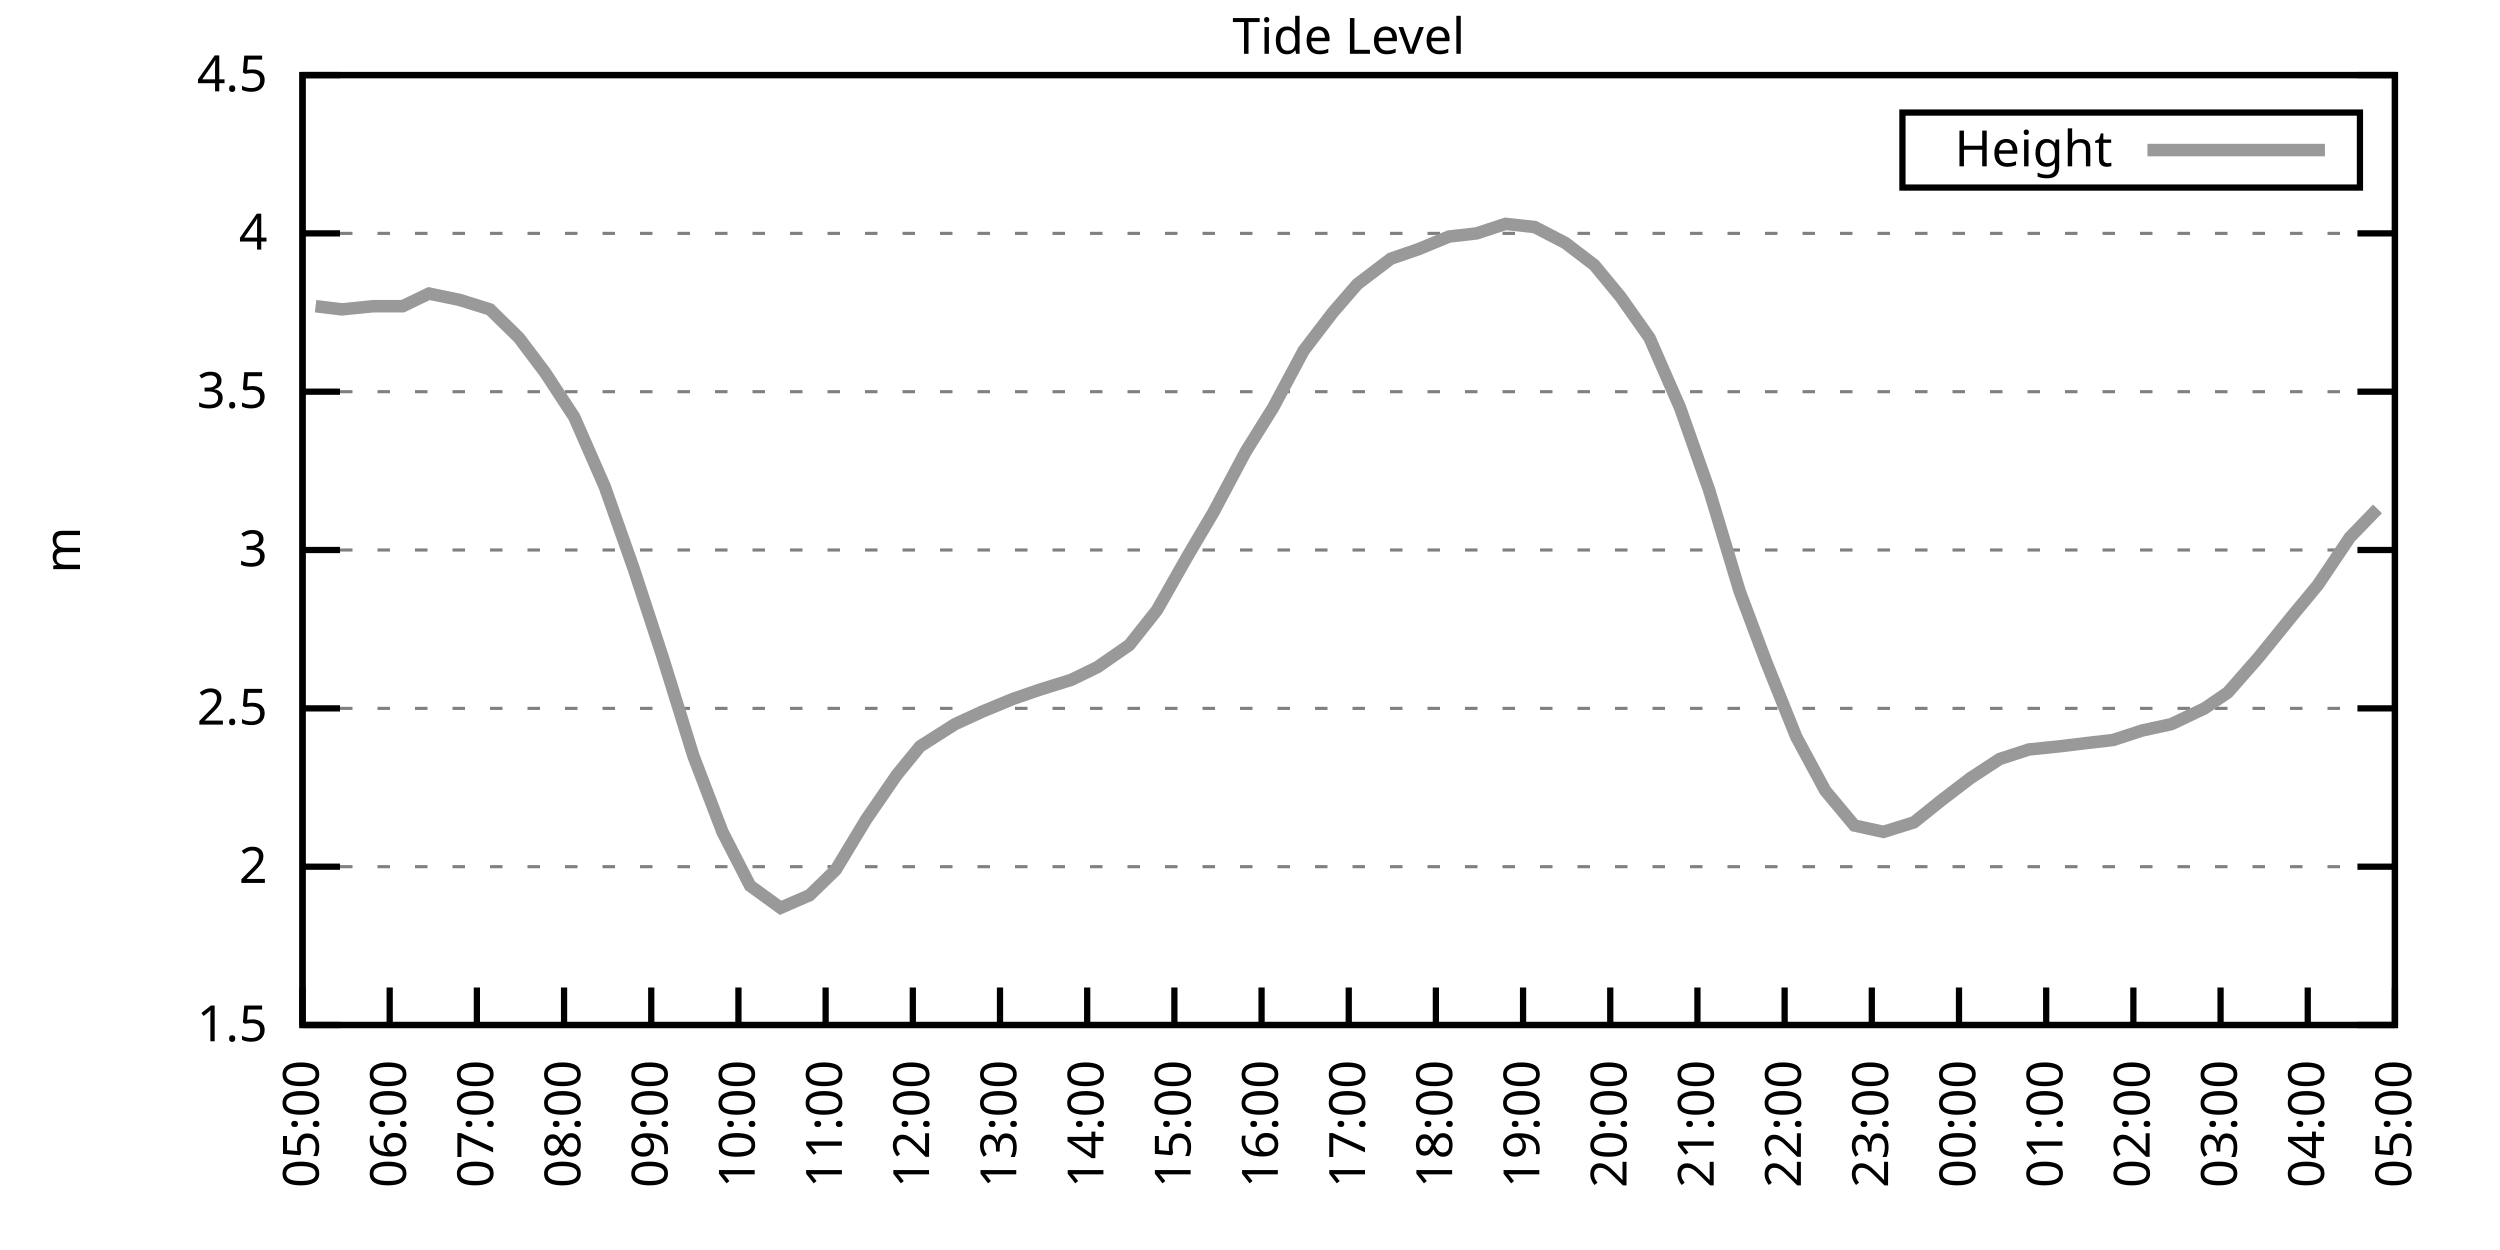
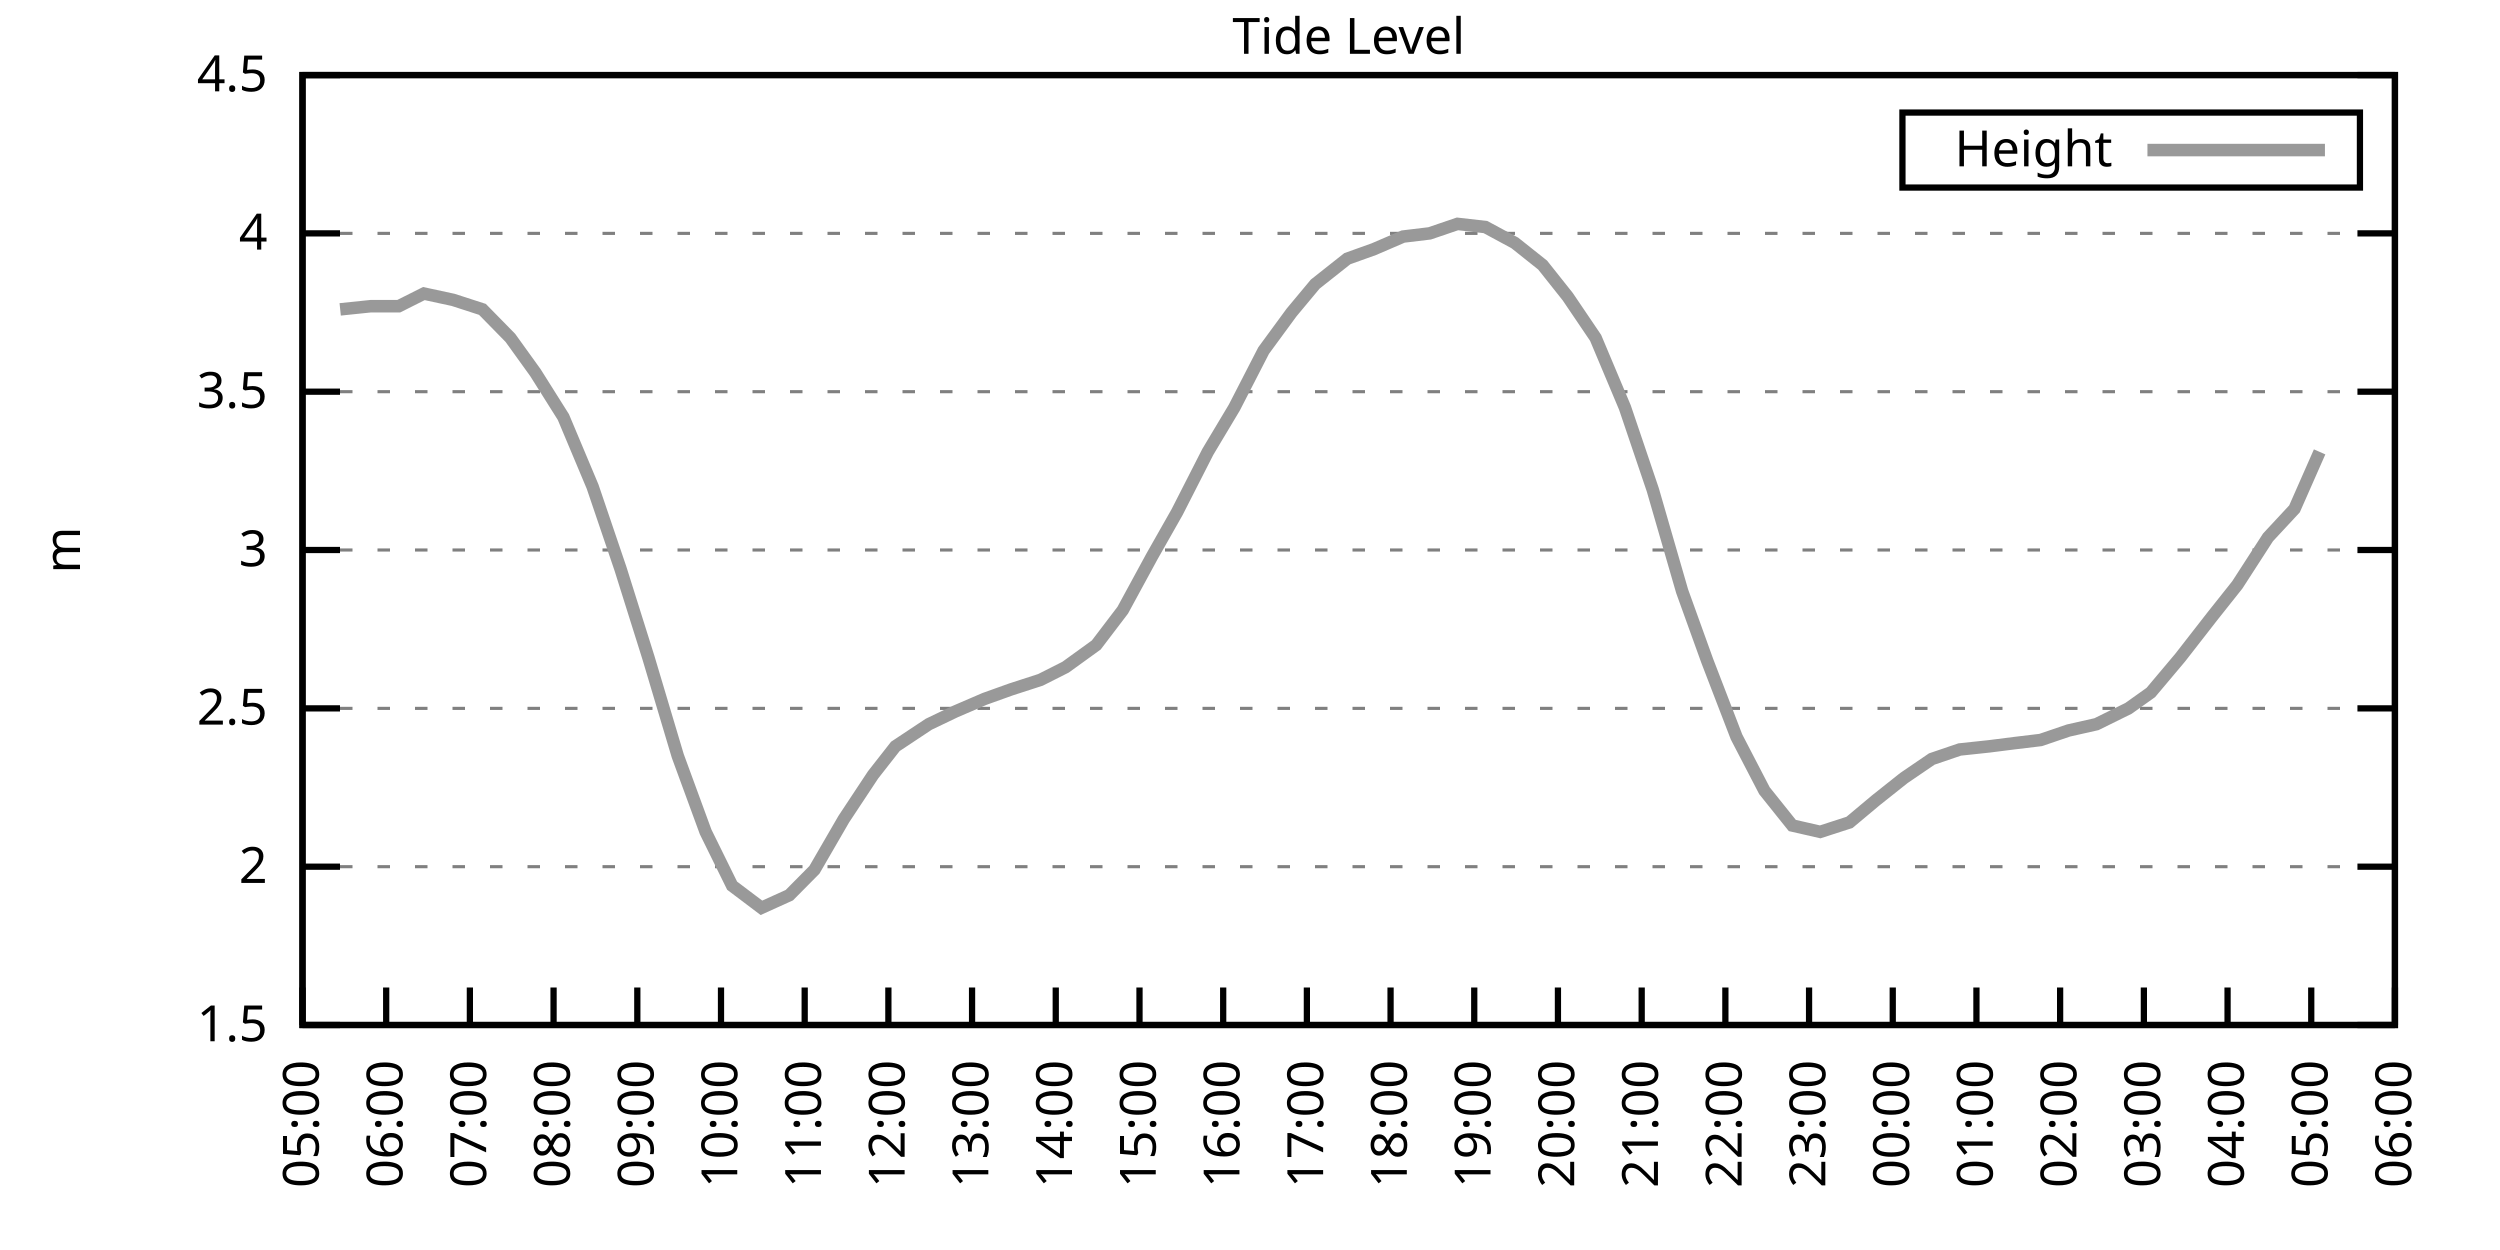
<svg xmlns="http://www.w3.org/2000/svg" xmlns:xlink="http://www.w3.org/1999/xlink" width="400" height="200" viewBox="0 0 400 200">
  <g id="gnuplot_canvas">
    <rect x="0" y="0" width="400" height="200" fill="none" />
    <defs>
      <circle id="gpDot" r="0.5" stroke-width="0.5" stroke="currentColor" />
      <path id="gpPt0" stroke-width="0.333" stroke="currentColor" d="M-1,0 h2 M0,-1 v2" />
      <path id="gpPt1" stroke-width="0.333" stroke="currentColor" d="M-1,-1 L1,1 M1,-1 L-1,1" />
      <path id="gpPt2" stroke-width="0.333" stroke="currentColor" d="M-1,0 L1,0 M0,-1 L0,1 M-1,-1 L1,1 M-1,1 L1,-1" />
      <rect id="gpPt3" stroke-width="0.333" stroke="currentColor" x="-1" y="-1" width="2" height="2" />
      <rect id="gpPt4" stroke-width="0.333" stroke="currentColor" fill="currentColor" x="-1" y="-1" width="2" height="2" />
      <circle id="gpPt5" stroke-width="0.333" stroke="currentColor" cx="0" cy="0" r="1" />
      <use xlink:href="#gpPt5" id="gpPt6" fill="currentColor" stroke="none" />
      <path id="gpPt7" stroke-width="0.333" stroke="currentColor" d="M0,-1.33 L-1.33,0.67 L1.33,0.67 z" />
      <use xlink:href="#gpPt7" id="gpPt8" fill="currentColor" stroke="none" />
      <use xlink:href="#gpPt7" id="gpPt9" stroke="currentColor" transform="rotate(180)" />
      <use xlink:href="#gpPt9" id="gpPt10" fill="currentColor" stroke="none" />
      <use xlink:href="#gpPt3" id="gpPt11" stroke="currentColor" transform="rotate(45)" />
      <use xlink:href="#gpPt11" id="gpPt12" fill="currentColor" stroke="none" />
      <path id="gpPt13" stroke-width="0.333" stroke="currentColor" d="M0,1.330 L1.265,0.411 L0.782,-1.067 L-0.782,-1.076 L-1.265,0.411 z" />
      <use xlink:href="#gpPt13" id="gpPt14" fill="currentColor" stroke="none" />
      <filter id="textbox" filterUnits="objectBoundingBox" x="0" y="0" height="1" width="1">
        <feFlood flood-color="white" flood-opacity="1" result="bgnd" />
        <feComposite in="SourceGraphic" in2="bgnd" operator="atop" />
      </filter>
      <filter id="greybox" filterUnits="objectBoundingBox" x="0" y="0" height="1" width="1">
        <feFlood flood-color="lightgrey" flood-opacity="1" result="grey" />
        <feComposite in="SourceGraphic" in2="grey" operator="atop" />
      </filter>
    </defs>
    <g fill="none" color="white" stroke="currentColor" stroke-width="1.00" stroke-linecap="butt" stroke-linejoin="miter">
</g>
    <g fill="none" color="black" stroke="currentColor" stroke-width="1.00" stroke-linecap="butt" stroke-linejoin="miter">
      <g stroke="none" shape-rendering="crispEdges">
        <polygon fill="rgb(255, 255, 255)" points="48.40,164.00 383.18,164.00 383.18,12.02 48.40,12.02 " />
      </g>
    </g>
    <g fill="none" color="black" stroke="currentColor" stroke-width="1.00" stroke-linecap="butt" stroke-linejoin="miter">
</g>
    <g fill="none" color="black" stroke="black" stroke-width="0.50" stroke-linecap="butt" stroke-linejoin="miter">
</g>
    <g fill="none" color="gray" stroke="currentColor" stroke-width="0.50" stroke-linecap="butt" stroke-linejoin="miter">
      <path stroke="gray" stroke-dasharray="2,4" class="gridline" d="M48.40,164.00 L383.19,164.00  " />
    </g>
    <g fill="none" color="gray" stroke="gray" stroke-width="1.00" stroke-linecap="butt" stroke-linejoin="miter">
</g>
    <g fill="none" color="black" stroke="currentColor" stroke-width="1.00" stroke-linecap="butt" stroke-linejoin="miter">
      <path stroke="black" d="M48.40,164.00 L54.40,164.00 M383.19,164.00 L377.19,164.00  " />
      <g transform="translate(42.80,166.60)" stroke="none" fill="black" font-family="Sans" font-size="8.00" text-anchor="end">
        <text>
          <tspan font-family="Sans"> 1.5</tspan>
        </text>
      </g>
    </g>
    <g fill="none" color="black" stroke="currentColor" stroke-width="1.00" stroke-linecap="butt" stroke-linejoin="miter">
</g>
    <g fill="none" color="black" stroke="black" stroke-width="0.50" stroke-linecap="butt" stroke-linejoin="miter">
</g>
    <g fill="none" color="gray" stroke="currentColor" stroke-width="0.50" stroke-linecap="butt" stroke-linejoin="miter">
      <path stroke="gray" stroke-dasharray="2,4" class="gridline" d="M48.40,138.67 L383.19,138.67  " />
    </g>
    <g fill="none" color="gray" stroke="gray" stroke-width="1.00" stroke-linecap="butt" stroke-linejoin="miter">
</g>
    <g fill="none" color="black" stroke="currentColor" stroke-width="1.00" stroke-linecap="butt" stroke-linejoin="miter">
      <path stroke="black" d="M48.40,138.67 L54.40,138.67 M383.19,138.67 L377.19,138.67  " />
      <g transform="translate(42.80,141.27)" stroke="none" fill="black" font-family="Sans" font-size="8.00" text-anchor="end">
        <text>
          <tspan font-family="Sans"> 2</tspan>
        </text>
      </g>
    </g>
    <g fill="none" color="black" stroke="currentColor" stroke-width="1.00" stroke-linecap="butt" stroke-linejoin="miter">
</g>
    <g fill="none" color="black" stroke="black" stroke-width="0.50" stroke-linecap="butt" stroke-linejoin="miter">
</g>
    <g fill="none" color="gray" stroke="currentColor" stroke-width="0.50" stroke-linecap="butt" stroke-linejoin="miter">
      <path stroke="gray" stroke-dasharray="2,4" class="gridline" d="M48.40,113.34 L383.19,113.34  " />
    </g>
    <g fill="none" color="gray" stroke="gray" stroke-width="1.00" stroke-linecap="butt" stroke-linejoin="miter">
</g>
    <g fill="none" color="black" stroke="currentColor" stroke-width="1.00" stroke-linecap="butt" stroke-linejoin="miter">
      <path stroke="black" d="M48.40,113.34 L54.40,113.34 M383.19,113.34 L377.19,113.34  " />
      <g transform="translate(42.80,115.94)" stroke="none" fill="black" font-family="Sans" font-size="8.00" text-anchor="end">
        <text>
          <tspan font-family="Sans"> 2.5</tspan>
        </text>
      </g>
    </g>
    <g fill="none" color="black" stroke="currentColor" stroke-width="1.00" stroke-linecap="butt" stroke-linejoin="miter">
</g>
    <g fill="none" color="black" stroke="black" stroke-width="0.50" stroke-linecap="butt" stroke-linejoin="miter">
</g>
    <g fill="none" color="gray" stroke="currentColor" stroke-width="0.50" stroke-linecap="butt" stroke-linejoin="miter">
      <path stroke="gray" stroke-dasharray="2,4" class="gridline" d="M48.40,88.00 L383.19,88.00  " />
    </g>
    <g fill="none" color="gray" stroke="gray" stroke-width="1.00" stroke-linecap="butt" stroke-linejoin="miter">
</g>
    <g fill="none" color="black" stroke="currentColor" stroke-width="1.00" stroke-linecap="butt" stroke-linejoin="miter">
      <path stroke="black" d="M48.40,88.00 L54.40,88.00 M383.19,88.00 L377.19,88.00  " />
      <g transform="translate(42.80,90.60)" stroke="none" fill="black" font-family="Sans" font-size="8.00" text-anchor="end">
        <text>
          <tspan font-family="Sans"> 3</tspan>
        </text>
      </g>
    </g>
    <g fill="none" color="black" stroke="currentColor" stroke-width="1.00" stroke-linecap="butt" stroke-linejoin="miter">
</g>
    <g fill="none" color="black" stroke="black" stroke-width="0.50" stroke-linecap="butt" stroke-linejoin="miter">
</g>
    <g fill="none" color="gray" stroke="currentColor" stroke-width="0.50" stroke-linecap="butt" stroke-linejoin="miter">
      <path stroke="gray" stroke-dasharray="2,4" class="gridline" d="M48.40,62.67 L383.19,62.67  " />
    </g>
    <g fill="none" color="gray" stroke="gray" stroke-width="1.00" stroke-linecap="butt" stroke-linejoin="miter">
</g>
    <g fill="none" color="black" stroke="currentColor" stroke-width="1.00" stroke-linecap="butt" stroke-linejoin="miter">
      <path stroke="black" d="M48.40,62.67 L54.40,62.67 M383.19,62.67 L377.19,62.67  " />
      <g transform="translate(42.80,65.27)" stroke="none" fill="black" font-family="Sans" font-size="8.00" text-anchor="end">
        <text>
          <tspan font-family="Sans"> 3.5</tspan>
        </text>
      </g>
    </g>
    <g fill="none" color="black" stroke="currentColor" stroke-width="1.00" stroke-linecap="butt" stroke-linejoin="miter">
</g>
    <g fill="none" color="black" stroke="black" stroke-width="0.50" stroke-linecap="butt" stroke-linejoin="miter">
</g>
    <g fill="none" color="gray" stroke="currentColor" stroke-width="0.50" stroke-linecap="butt" stroke-linejoin="miter">
      <path stroke="gray" stroke-dasharray="2,4" class="gridline" d="M48.40,37.34 L383.19,37.34  " />
    </g>
    <g fill="none" color="gray" stroke="gray" stroke-width="1.00" stroke-linecap="butt" stroke-linejoin="miter">
</g>
    <g fill="none" color="black" stroke="currentColor" stroke-width="1.00" stroke-linecap="butt" stroke-linejoin="miter">
      <path stroke="black" d="M48.40,37.34 L54.40,37.34 M383.19,37.34 L377.19,37.34  " />
      <g transform="translate(42.80,39.94)" stroke="none" fill="black" font-family="Sans" font-size="8.00" text-anchor="end">
        <text>
          <tspan font-family="Sans"> 4</tspan>
        </text>
      </g>
    </g>
    <g fill="none" color="black" stroke="currentColor" stroke-width="1.00" stroke-linecap="butt" stroke-linejoin="miter">
</g>
    <g fill="none" color="black" stroke="black" stroke-width="0.50" stroke-linecap="butt" stroke-linejoin="miter">
</g>
    <g fill="none" color="gray" stroke="currentColor" stroke-width="0.50" stroke-linecap="butt" stroke-linejoin="miter">
      <path stroke="gray" stroke-dasharray="2,4" class="gridline" d="M48.40,12.01 L383.19,12.01  " />
    </g>
    <g fill="none" color="gray" stroke="gray" stroke-width="1.00" stroke-linecap="butt" stroke-linejoin="miter">
</g>
    <g fill="none" color="black" stroke="currentColor" stroke-width="1.00" stroke-linecap="butt" stroke-linejoin="miter">
      <path stroke="black" d="M48.40,12.01 L54.40,12.01 M383.19,12.01 L377.19,12.01  " />
      <g transform="translate(42.80,14.61)" stroke="none" fill="black" font-family="Sans" font-size="8.00" text-anchor="end">
        <text>
          <tspan font-family="Sans"> 4.5</tspan>
        </text>
      </g>
    </g>
    <g fill="none" color="black" stroke="currentColor" stroke-width="1.00" stroke-linecap="butt" stroke-linejoin="miter">
      <path stroke="black" d="M48.40,164.00 L48.40,158.00  " />
      <g transform="translate(51.00,169.60) rotate(270.00)" stroke="none" fill="black" font-family="Sans" font-size="8.00" text-anchor="end">
        <text>
          <tspan font-family="Sans">05:00</tspan>
        </text>
      </g>
    </g>
    <g fill="none" color="black" stroke="currentColor" stroke-width="1.00" stroke-linecap="butt" stroke-linejoin="miter">
-       <path stroke="black" d="M62.35,164.00 L62.35,158.00  " />
-       <g transform="translate(64.95,169.60) rotate(270.00)" stroke="none" fill="black" font-family="Sans" font-size="8.00" text-anchor="end">
+       <path stroke="black" d="M61.79,164.00 L61.79,158.00  " />
+       <g transform="translate(64.39,169.60) rotate(270.00)" stroke="none" fill="black" font-family="Sans" font-size="8.00" text-anchor="end">
        <text>
          <tspan font-family="Sans">06:00</tspan>
        </text>
      </g>
    </g>
    <g fill="none" color="black" stroke="currentColor" stroke-width="1.00" stroke-linecap="butt" stroke-linejoin="miter">
-       <path stroke="black" d="M76.30,164.00 L76.30,158.00  " />
-       <g transform="translate(78.90,169.60) rotate(270.00)" stroke="none" fill="black" font-family="Sans" font-size="8.00" text-anchor="end">
+       <path stroke="black" d="M75.18,164.00 L75.18,158.00  " />
+       <g transform="translate(77.78,169.60) rotate(270.00)" stroke="none" fill="black" font-family="Sans" font-size="8.00" text-anchor="end">
        <text>
          <tspan font-family="Sans">07:00</tspan>
        </text>
      </g>
    </g>
    <g fill="none" color="black" stroke="currentColor" stroke-width="1.00" stroke-linecap="butt" stroke-linejoin="miter">
-       <path stroke="black" d="M90.25,164.00 L90.25,158.00  " />
-       <g transform="translate(92.85,169.60) rotate(270.00)" stroke="none" fill="black" font-family="Sans" font-size="8.00" text-anchor="end">
+       <path stroke="black" d="M88.57,164.00 L88.57,158.00  " />
+       <g transform="translate(91.17,169.60) rotate(270.00)" stroke="none" fill="black" font-family="Sans" font-size="8.00" text-anchor="end">
        <text>
          <tspan font-family="Sans">08:00</tspan>
        </text>
      </g>
    </g>
    <g fill="none" color="black" stroke="currentColor" stroke-width="1.00" stroke-linecap="butt" stroke-linejoin="miter">
-       <path stroke="black" d="M104.20,164.00 L104.20,158.00  " />
-       <g transform="translate(106.80,169.60) rotate(270.00)" stroke="none" fill="black" font-family="Sans" font-size="8.00" text-anchor="end">
+       <path stroke="black" d="M101.97,164.00 L101.97,158.00  " />
+       <g transform="translate(104.57,169.60) rotate(270.00)" stroke="none" fill="black" font-family="Sans" font-size="8.00" text-anchor="end">
        <text>
          <tspan font-family="Sans">09:00</tspan>
        </text>
      </g>
    </g>
    <g fill="none" color="black" stroke="currentColor" stroke-width="1.00" stroke-linecap="butt" stroke-linejoin="miter">
-       <path stroke="black" d="M118.15,164.00 L118.15,158.00  " />
-       <g transform="translate(120.75,169.60) rotate(270.00)" stroke="none" fill="black" font-family="Sans" font-size="8.00" text-anchor="end">
+       <path stroke="black" d="M115.36,164.00 L115.36,158.00  " />
+       <g transform="translate(117.96,169.60) rotate(270.00)" stroke="none" fill="black" font-family="Sans" font-size="8.00" text-anchor="end">
        <text>
          <tspan font-family="Sans">10:00</tspan>
        </text>
      </g>
    </g>
    <g fill="none" color="black" stroke="currentColor" stroke-width="1.00" stroke-linecap="butt" stroke-linejoin="miter">
-       <path stroke="black" d="M132.10,164.00 L132.10,158.00  " />
-       <g transform="translate(134.70,169.60) rotate(270.00)" stroke="none" fill="black" font-family="Sans" font-size="8.00" text-anchor="end">
+       <path stroke="black" d="M128.75,164.00 L128.75,158.00  " />
+       <g transform="translate(131.35,169.60) rotate(270.00)" stroke="none" fill="black" font-family="Sans" font-size="8.00" text-anchor="end">
        <text>
          <tspan font-family="Sans">11:00</tspan>
        </text>
      </g>
    </g>
    <g fill="none" color="black" stroke="currentColor" stroke-width="1.00" stroke-linecap="butt" stroke-linejoin="miter">
-       <path stroke="black" d="M146.05,164.00 L146.05,158.00  " />
-       <g transform="translate(148.65,169.60) rotate(270.00)" stroke="none" fill="black" font-family="Sans" font-size="8.00" text-anchor="end">
+       <path stroke="black" d="M142.14,164.00 L142.14,158.00  " />
+       <g transform="translate(144.74,169.60) rotate(270.00)" stroke="none" fill="black" font-family="Sans" font-size="8.00" text-anchor="end">
        <text>
          <tspan font-family="Sans">12:00</tspan>
        </text>
      </g>
    </g>
    <g fill="none" color="black" stroke="currentColor" stroke-width="1.00" stroke-linecap="butt" stroke-linejoin="miter">
-       <path stroke="black" d="M160.00,164.00 L160.00,158.00  " />
-       <g transform="translate(162.60,169.60) rotate(270.00)" stroke="none" fill="black" font-family="Sans" font-size="8.00" text-anchor="end">
+       <path stroke="black" d="M155.53,164.00 L155.53,158.00  " />
+       <g transform="translate(158.13,169.60) rotate(270.00)" stroke="none" fill="black" font-family="Sans" font-size="8.00" text-anchor="end">
        <text>
          <tspan font-family="Sans">13:00</tspan>
        </text>
      </g>
    </g>
    <g fill="none" color="black" stroke="currentColor" stroke-width="1.00" stroke-linecap="butt" stroke-linejoin="miter">
-       <path stroke="black" d="M173.95,164.00 L173.95,158.00  " />
-       <g transform="translate(176.55,169.60) rotate(270.00)" stroke="none" fill="black" font-family="Sans" font-size="8.00" text-anchor="end">
+       <path stroke="black" d="M168.92,164.00 L168.92,158.00  " />
+       <g transform="translate(171.52,169.60) rotate(270.00)" stroke="none" fill="black" font-family="Sans" font-size="8.00" text-anchor="end">
        <text>
          <tspan font-family="Sans">14:00</tspan>
        </text>
      </g>
    </g>
    <g fill="none" color="black" stroke="currentColor" stroke-width="1.00" stroke-linecap="butt" stroke-linejoin="miter">
-       <path stroke="black" d="M187.90,164.00 L187.90,158.00  " />
-       <g transform="translate(190.50,169.60) rotate(270.00)" stroke="none" fill="black" font-family="Sans" font-size="8.00" text-anchor="end">
+       <path stroke="black" d="M182.32,164.00 L182.32,158.00  " />
+       <g transform="translate(184.92,169.60) rotate(270.00)" stroke="none" fill="black" font-family="Sans" font-size="8.00" text-anchor="end">
        <text>
          <tspan font-family="Sans">15:00</tspan>
        </text>
      </g>
    </g>
    <g fill="none" color="black" stroke="currentColor" stroke-width="1.00" stroke-linecap="butt" stroke-linejoin="miter">
-       <path stroke="black" d="M201.85,164.00 L201.85,158.00  " />
-       <g transform="translate(204.45,169.60) rotate(270.00)" stroke="none" fill="black" font-family="Sans" font-size="8.00" text-anchor="end">
+       <path stroke="black" d="M195.71,164.00 L195.71,158.00  " />
+       <g transform="translate(198.31,169.60) rotate(270.00)" stroke="none" fill="black" font-family="Sans" font-size="8.00" text-anchor="end">
        <text>
          <tspan font-family="Sans">16:00</tspan>
        </text>
      </g>
    </g>
    <g fill="none" color="black" stroke="currentColor" stroke-width="1.00" stroke-linecap="butt" stroke-linejoin="miter">
-       <path stroke="black" d="M215.80,164.00 L215.80,158.00  " />
-       <g transform="translate(218.40,169.60) rotate(270.00)" stroke="none" fill="black" font-family="Sans" font-size="8.00" text-anchor="end">
+       <path stroke="black" d="M209.10,164.00 L209.10,158.00  " />
+       <g transform="translate(211.70,169.60) rotate(270.00)" stroke="none" fill="black" font-family="Sans" font-size="8.00" text-anchor="end">
        <text>
          <tspan font-family="Sans">17:00</tspan>
        </text>
      </g>
    </g>
    <g fill="none" color="black" stroke="currentColor" stroke-width="1.00" stroke-linecap="butt" stroke-linejoin="miter">
-       <path stroke="black" d="M229.74,164.00 L229.74,158.00  " />
-       <g transform="translate(232.34,169.60) rotate(270.00)" stroke="none" fill="black" font-family="Sans" font-size="8.00" text-anchor="end">
+       <path stroke="black" d="M222.49,164.00 L222.49,158.00  " />
+       <g transform="translate(225.09,169.60) rotate(270.00)" stroke="none" fill="black" font-family="Sans" font-size="8.00" text-anchor="end">
        <text>
          <tspan font-family="Sans">18:00</tspan>
        </text>
      </g>
    </g>
    <g fill="none" color="black" stroke="currentColor" stroke-width="1.00" stroke-linecap="butt" stroke-linejoin="miter">
-       <path stroke="black" d="M243.69,164.00 L243.69,158.00  " />
-       <g transform="translate(246.29,169.60) rotate(270.00)" stroke="none" fill="black" font-family="Sans" font-size="8.00" text-anchor="end">
+       <path stroke="black" d="M235.88,164.00 L235.88,158.00  " />
+       <g transform="translate(238.48,169.60) rotate(270.00)" stroke="none" fill="black" font-family="Sans" font-size="8.00" text-anchor="end">
        <text>
          <tspan font-family="Sans">19:00</tspan>
        </text>
      </g>
    </g>
    <g fill="none" color="black" stroke="currentColor" stroke-width="1.00" stroke-linecap="butt" stroke-linejoin="miter">
-       <path stroke="black" d="M257.64,164.00 L257.64,158.00  " />
-       <g transform="translate(260.24,169.60) rotate(270.00)" stroke="none" fill="black" font-family="Sans" font-size="8.00" text-anchor="end">
+       <path stroke="black" d="M249.27,164.00 L249.27,158.00  " />
+       <g transform="translate(251.87,169.60) rotate(270.00)" stroke="none" fill="black" font-family="Sans" font-size="8.00" text-anchor="end">
        <text>
          <tspan font-family="Sans">20:00</tspan>
        </text>
      </g>
    </g>
    <g fill="none" color="black" stroke="currentColor" stroke-width="1.00" stroke-linecap="butt" stroke-linejoin="miter">
-       <path stroke="black" d="M271.59,164.00 L271.59,158.00  " />
-       <g transform="translate(274.19,169.60) rotate(270.00)" stroke="none" fill="black" font-family="Sans" font-size="8.00" text-anchor="end">
+       <path stroke="black" d="M262.67,164.00 L262.67,158.00  " />
+       <g transform="translate(265.27,169.60) rotate(270.00)" stroke="none" fill="black" font-family="Sans" font-size="8.00" text-anchor="end">
        <text>
          <tspan font-family="Sans">21:00</tspan>
        </text>
      </g>
    </g>
    <g fill="none" color="black" stroke="currentColor" stroke-width="1.00" stroke-linecap="butt" stroke-linejoin="miter">
-       <path stroke="black" d="M285.54,164.00 L285.54,158.00  " />
-       <g transform="translate(288.14,169.60) rotate(270.00)" stroke="none" fill="black" font-family="Sans" font-size="8.00" text-anchor="end">
+       <path stroke="black" d="M276.06,164.00 L276.06,158.00  " />
+       <g transform="translate(278.66,169.60) rotate(270.00)" stroke="none" fill="black" font-family="Sans" font-size="8.00" text-anchor="end">
        <text>
          <tspan font-family="Sans">22:00</tspan>
        </text>
      </g>
    </g>
    <g fill="none" color="black" stroke="currentColor" stroke-width="1.00" stroke-linecap="butt" stroke-linejoin="miter">
-       <path stroke="black" d="M299.49,164.00 L299.49,158.00  " />
-       <g transform="translate(302.09,169.60) rotate(270.00)" stroke="none" fill="black" font-family="Sans" font-size="8.00" text-anchor="end">
+       <path stroke="black" d="M289.45,164.00 L289.45,158.00  " />
+       <g transform="translate(292.05,169.60) rotate(270.00)" stroke="none" fill="black" font-family="Sans" font-size="8.00" text-anchor="end">
        <text>
          <tspan font-family="Sans">23:00</tspan>
        </text>
      </g>
    </g>
    <g fill="none" color="black" stroke="currentColor" stroke-width="1.00" stroke-linecap="butt" stroke-linejoin="miter">
-       <path stroke="black" d="M313.44,164.00 L313.44,158.00  " />
-       <g transform="translate(316.04,169.60) rotate(270.00)" stroke="none" fill="black" font-family="Sans" font-size="8.00" text-anchor="end">
+       <path stroke="black" d="M302.84,164.00 L302.84,158.00  " />
+       <g transform="translate(305.44,169.60) rotate(270.00)" stroke="none" fill="black" font-family="Sans" font-size="8.00" text-anchor="end">
        <text>
          <tspan font-family="Sans">00:00</tspan>
        </text>
      </g>
    </g>
    <g fill="none" color="black" stroke="currentColor" stroke-width="1.00" stroke-linecap="butt" stroke-linejoin="miter">
-       <path stroke="black" d="M327.39,164.00 L327.39,158.00  " />
-       <g transform="translate(329.99,169.60) rotate(270.00)" stroke="none" fill="black" font-family="Sans" font-size="8.00" text-anchor="end">
+       <path stroke="black" d="M316.23,164.00 L316.23,158.00  " />
+       <g transform="translate(318.83,169.60) rotate(270.00)" stroke="none" fill="black" font-family="Sans" font-size="8.00" text-anchor="end">
        <text>
          <tspan font-family="Sans">01:00</tspan>
        </text>
      </g>
    </g>
    <g fill="none" color="black" stroke="currentColor" stroke-width="1.00" stroke-linecap="butt" stroke-linejoin="miter">
-       <path stroke="black" d="M341.34,164.00 L341.34,158.00  " />
-       <g transform="translate(343.94,169.60) rotate(270.00)" stroke="none" fill="black" font-family="Sans" font-size="8.00" text-anchor="end">
+       <path stroke="black" d="M329.62,164.00 L329.62,158.00  " />
+       <g transform="translate(332.22,169.60) rotate(270.00)" stroke="none" fill="black" font-family="Sans" font-size="8.00" text-anchor="end">
        <text>
          <tspan font-family="Sans">02:00</tspan>
        </text>
      </g>
    </g>
    <g fill="none" color="black" stroke="currentColor" stroke-width="1.00" stroke-linecap="butt" stroke-linejoin="miter">
-       <path stroke="black" d="M355.29,164.00 L355.29,158.00  " />
-       <g transform="translate(357.89,169.60) rotate(270.00)" stroke="none" fill="black" font-family="Sans" font-size="8.00" text-anchor="end">
+       <path stroke="black" d="M343.02,164.00 L343.02,158.00  " />
+       <g transform="translate(345.62,169.60) rotate(270.00)" stroke="none" fill="black" font-family="Sans" font-size="8.00" text-anchor="end">
        <text>
          <tspan font-family="Sans">03:00</tspan>
        </text>
      </g>
    </g>
    <g fill="none" color="black" stroke="currentColor" stroke-width="1.00" stroke-linecap="butt" stroke-linejoin="miter">
-       <path stroke="black" d="M369.24,164.00 L369.24,158.00  " />
-       <g transform="translate(371.84,169.60) rotate(270.00)" stroke="none" fill="black" font-family="Sans" font-size="8.00" text-anchor="end">
+       <path stroke="black" d="M356.41,164.00 L356.41,158.00  " />
+       <g transform="translate(359.01,169.60) rotate(270.00)" stroke="none" fill="black" font-family="Sans" font-size="8.00" text-anchor="end">
        <text>
          <tspan font-family="Sans">04:00</tspan>
+         </text>
+       </g>
+     </g>
+     <g fill="none" color="black" stroke="currentColor" stroke-width="1.00" stroke-linecap="butt" stroke-linejoin="miter">
+       <path stroke="black" d="M369.80,164.00 L369.80,158.00  " />
+       <g transform="translate(372.40,169.60) rotate(270.00)" stroke="none" fill="black" font-family="Sans" font-size="8.00" text-anchor="end">
+         <text>
+           <tspan font-family="Sans">05:00</tspan>
        </text>
      </g>
    </g>
    <g fill="none" color="black" stroke="currentColor" stroke-width="1.00" stroke-linecap="butt" stroke-linejoin="miter">
      <path stroke="black" d="M383.19,164.00 L383.19,158.00  " />
      <g transform="translate(385.79,169.60) rotate(270.00)" stroke="none" fill="black" font-family="Sans" font-size="8.00" text-anchor="end">
        <text>
-           <tspan font-family="Sans">05:00</tspan>
+           <tspan font-family="Sans">06:00</tspan>
        </text>
      </g>
    </g>
    <g fill="none" color="black" stroke="currentColor" stroke-width="1.00" stroke-linecap="butt" stroke-linejoin="miter">
</g>
    <g fill="none" color="black" stroke="currentColor" stroke-width="1.00" stroke-linecap="butt" stroke-linejoin="miter">
      <path stroke="black" d="M48.40,12.01 L48.40,164.00 L383.19,164.00 L383.19,12.01 L48.40,12.01 Z  " />
    </g>
    <g fill="none" color="black" stroke="currentColor" stroke-width="1.00" stroke-linecap="butt" stroke-linejoin="miter">
</g>
    <g fill="none" color="black" stroke="currentColor" stroke-width="1.00" stroke-linecap="butt" stroke-linejoin="miter">
      <path stroke="black" d="M304.39,30.01 L304.39,18.01 L377.59,18.01 L377.59,30.01 L304.39,30.01 Z  " />
    </g>
    <g id="Tide_level_plot_1">
      <g fill="none" color="white" stroke="black" stroke-width="2.00" stroke-linecap="butt" stroke-linejoin="miter">
</g>
      <g fill="none" color="black" stroke="currentColor" stroke-width="2.00" stroke-linecap="butt" stroke-linejoin="miter">
        <g transform="translate(337.99,26.61)" stroke="none" fill="black" font-family="Sans" font-size="8.00" text-anchor="end">
          <text>
            <tspan font-family="Sans">Height</tspan>
          </text>
        </g>
      </g>
      <g fill="none" color="black" stroke="currentColor" stroke-width="2.00" stroke-linecap="butt" stroke-linejoin="miter">
-         <path stroke="rgb(153, 153, 153)" d="M343.59,24.01 L371.99,24.01 M50.49,48.99 L54.68,49.50 L59.79,48.99 L64.44,48.99 L68.63,46.97 L73.51,47.98   L78.39,49.50 L83.04,54.06 L87.23,59.63 L91.88,66.73 L96.76,77.87 L101.41,91.04 L106.06,105.23 L110.94,120.94   L115.59,133.10 L120.01,141.71 L124.89,145.25 L129.54,143.23 L133.72,139.17 L138.61,131.07 L143.49,123.98 L147.21,119.42   L152.79,115.87 L157.21,113.84 L162.09,111.82 L166.51,110.30 L171.39,108.78 L175.57,106.75 L180.69,103.20 L185.11,97.63   L189.99,89.02 L194.17,81.93 L199.29,72.30 L203.71,65.21 L208.59,56.09 L213.24,50.01 L217.19,45.45 L222.54,41.39   L226.95,39.87 L231.84,37.85 L236.25,37.34 L240.90,35.82 L245.55,36.33 L250.44,38.86 L255.09,42.41 L259.27,47.47   L263.92,54.06 L268.80,65.21 L273.45,78.38 L278.34,94.59 L282.52,105.74 L287.40,117.90 L292.05,126.51 L296.70,132.08   L301.35,133.10 L306.23,131.58 L310.65,128.03 L315.30,124.48 L319.95,121.44 L324.60,119.92 L329.48,119.42 L333.67,118.91   L338.09,118.40 L342.74,116.88 L347.39,115.87 L352.73,113.34 L356.45,110.80 L361.34,105.23 L366.68,98.64 L370.87,93.58   L375.98,85.98 L380.40,81.42  " />
+         <path stroke="rgb(153, 153, 153)" d="M343.59,24.01 L371.99,24.01 M54.43,49.50 L59.34,48.99 L63.80,48.99 L67.82,46.97 L72.50,47.98 L77.19,49.50   L81.66,54.06 L85.67,59.63 L90.14,66.73 L94.82,77.87 L99.29,91.04 L103.75,105.23 L108.44,120.94 L112.90,133.10   L117.14,141.71 L121.83,145.25 L126.29,143.23 L130.31,139.17 L135.00,131.07 L139.69,123.98 L143.26,119.42 L148.61,115.87   L152.85,113.84 L157.54,111.82 L161.78,110.30 L166.47,108.78 L170.49,106.75 L175.40,103.20 L179.64,97.63 L184.32,89.02   L188.34,81.93 L193.25,72.30 L197.49,65.21 L202.18,56.09 L206.64,50.01 L210.44,45.45 L215.57,41.39 L219.81,39.87   L224.50,37.85 L228.74,37.34 L233.20,35.82 L237.67,36.33 L242.36,38.86 L246.82,42.41 L250.84,47.47 L255.30,54.06   L259.99,65.21 L264.45,78.38 L269.14,94.59 L273.16,105.74 L277.84,117.90 L282.31,126.51 L286.77,132.08 L291.23,133.10   L295.92,131.58 L300.16,128.03 L304.63,124.48 L309.09,121.44 L313.55,119.92 L318.24,119.42 L322.26,118.91 L326.50,118.40   L330.96,116.88 L335.43,115.87 L340.56,113.34 L344.13,110.80 L348.82,105.23 L353.95,98.64 L357.97,93.58 L362.88,85.98   L367.12,81.42 L371.14,72.30  " />
      </g>
    </g>
    <g fill="none" color="black" stroke="currentColor" stroke-width="2.00" stroke-linecap="butt" stroke-linejoin="miter">
</g>
    <g fill="none" color="black" stroke="black" stroke-width="1.00" stroke-linecap="butt" stroke-linejoin="miter">
</g>
    <g fill="none" color="black" stroke="currentColor" stroke-width="1.00" stroke-linecap="butt" stroke-linejoin="miter">
      <path stroke="black" d="M48.40,12.01 L48.40,164.00 L383.19,164.00 L383.19,12.01 L48.40,12.01 Z  " />
      <g transform="translate(12.80,88.01) rotate(270.00)" stroke="none" fill="black" font-family="Sans" font-size="8.00" text-anchor="middle">
        <text>
          <tspan font-family="Sans">m</tspan>
        </text>
      </g>
    </g>
    <g fill="none" color="black" stroke="currentColor" stroke-width="1.00" stroke-linecap="butt" stroke-linejoin="miter">
</g>
    <g fill="none" color="black" stroke="currentColor" stroke-width="1.00" stroke-linecap="butt" stroke-linejoin="miter">
      <g transform="translate(215.79,8.61)" stroke="none" fill="black" font-family="Sans" font-size="8.00" text-anchor="middle">
        <text>
          <tspan font-family="Sans">Tide Level</tspan>
        </text>
      </g>
    </g>
    <g fill="none" color="black" stroke="currentColor" stroke-width="1.00" stroke-linecap="butt" stroke-linejoin="miter">
</g>
  </g>
</svg>
